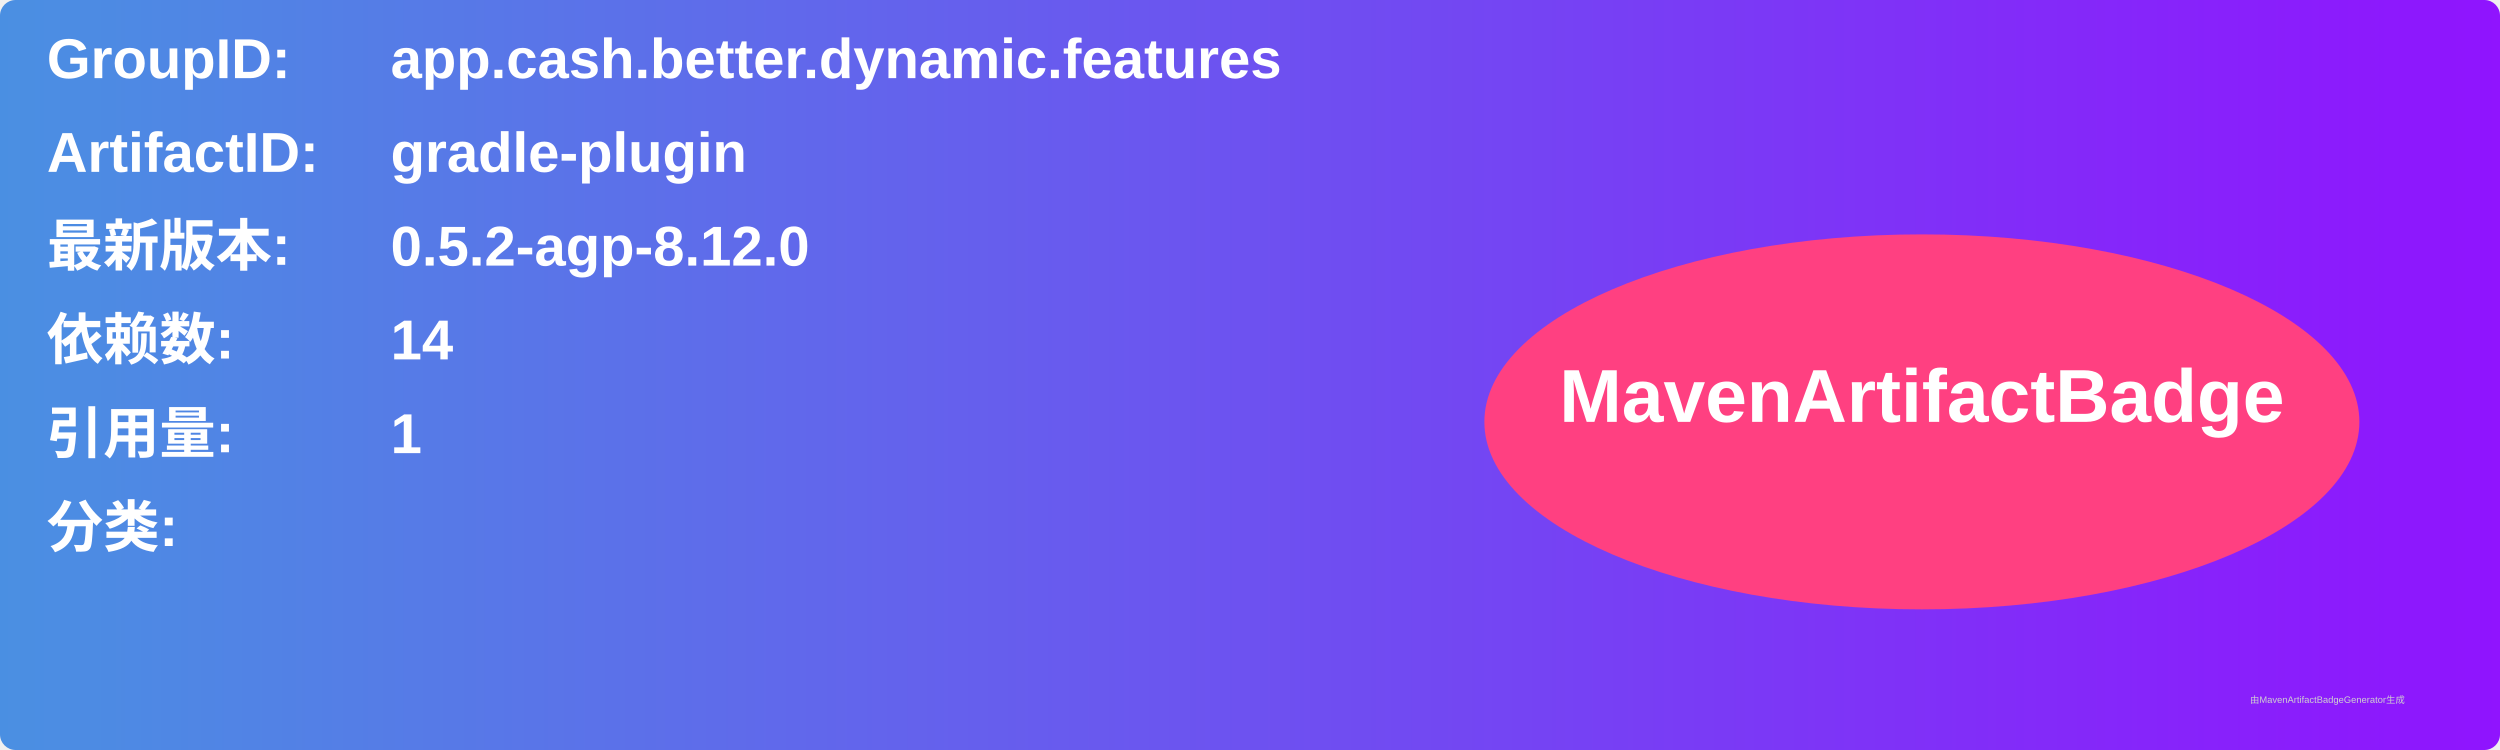
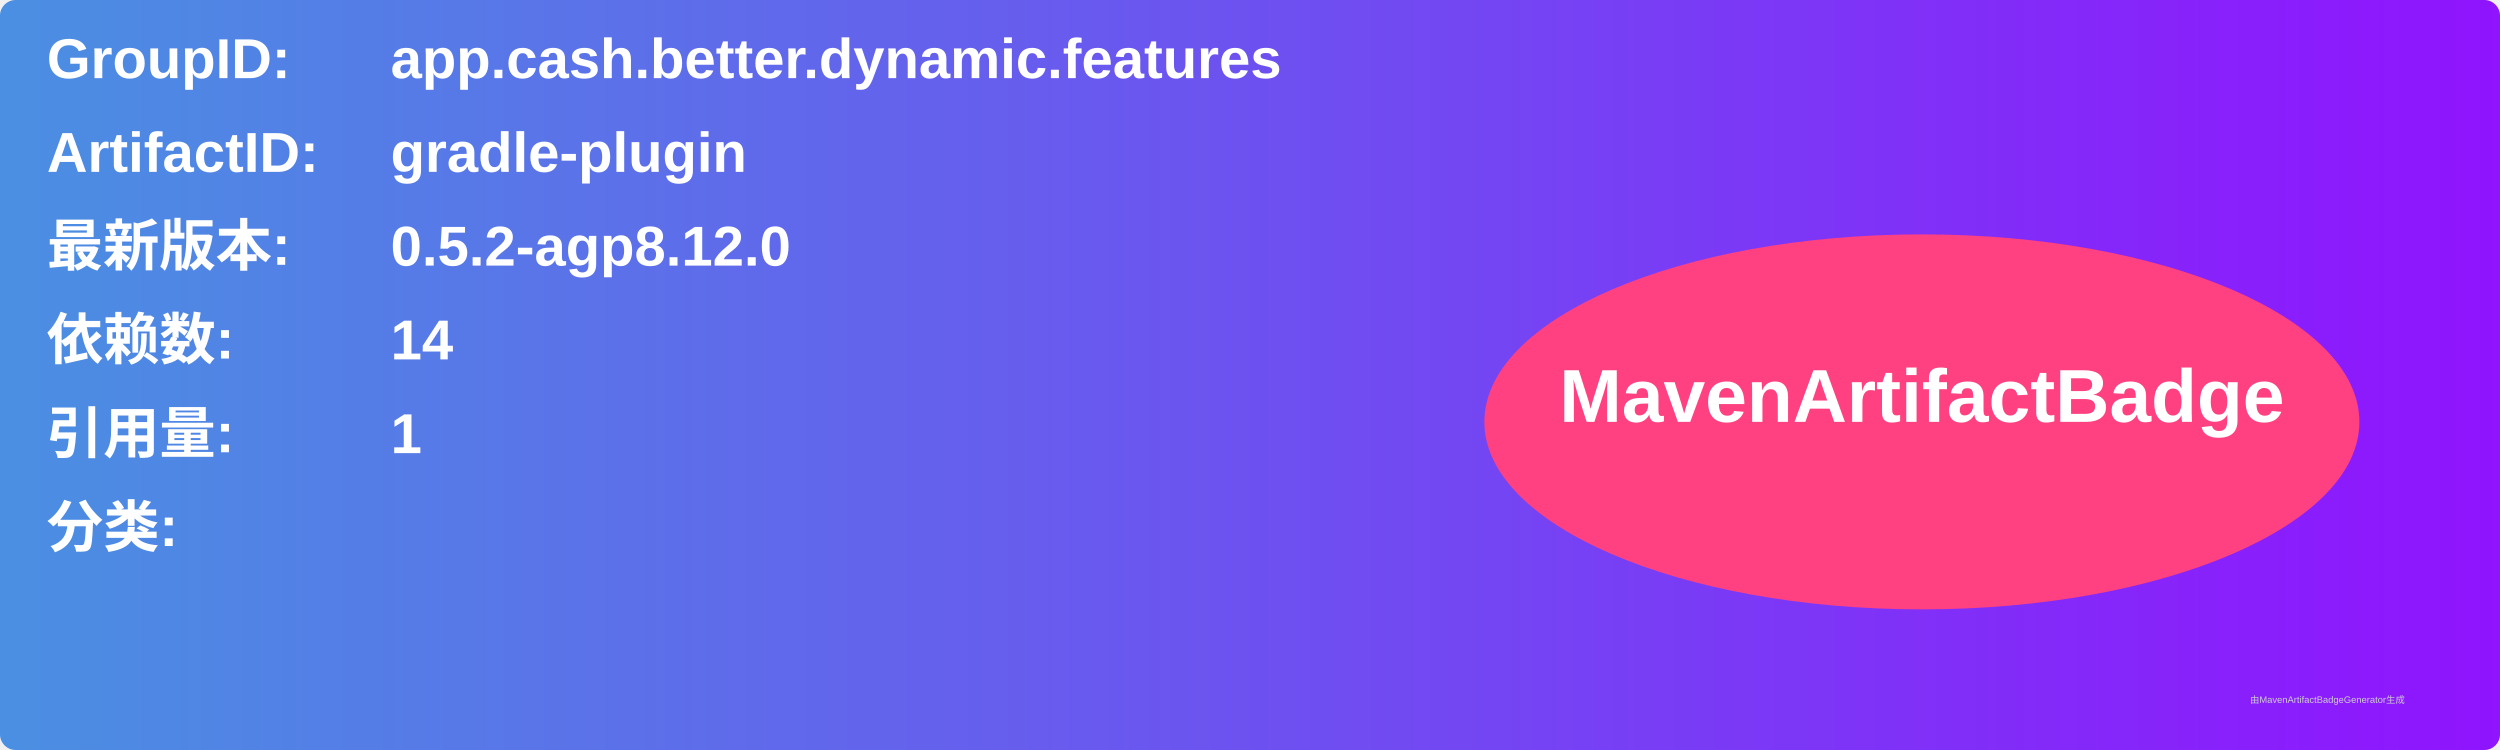
<svg xmlns="http://www.w3.org/2000/svg" width="800" height="240" viewBox="0 0 800 240">
  <linearGradient id="grad" x1="0%" y1="0%" x2="100%" y2="0%">
    <stop offset="0%" stop-color="#4a90e2" />
    <stop offset="100%" stop-color="#9013fe" />
  </linearGradient>
  <rect width="100%" height="100%" rx="5" ry="5" fill="url(#grad)" />
  <g transform="translate(15, 15)">
    <text x="0" y="10" font-family="Arial" font-size="18" fill="white" font-weight="bold" width="260">GroupID:</text>
    <text x="110" y="10" font-family="Arial" font-size="18" fill="white" font-weight="bold" width="460">app.cash.better.dynamic.features</text>
    <text x="0" y="40" font-family="Arial" font-size="18" fill="white" font-weight="bold" width="260">ArtifactID:</text>
    <text x="110" y="40" font-family="Arial" font-size="18" fill="white" font-weight="bold" width="460">gradle-plugin</text>
    <text x="0" y="70" font-family="Arial" font-size="18" fill="white" font-weight="bold">最新版本:</text>
    <text x="110" y="70" font-family="Arial" font-size="18" fill="white" font-weight="bold">
-       <tspan font-weight="bold">0.5.2-agp-8.12.0</tspan>
+       <tspan font-weight="bold">0.5.2-agp8.12.0</tspan>
    </text>
    <text x="0" y="100" font-family="Arial" font-size="18" fill="white" font-weight="bold">依赖数: </text>
    <text x="110" y="100" font-family="Arial" font-size="18" fill="white">
      <tspan font-weight="bold">14</tspan>
    </text>
    <text x="0" y="130" font-family="Arial" font-size="18" fill="white" font-weight="bold">引用量: </text>
    <text x="110" y="130" font-family="Arial" font-size="18" fill="white">
      <tspan font-weight="bold">1</tspan>
    </text>
    <text x="0" y="160" font-family="Arial" font-size="18" fill="white" font-weight="bold">分类:</text>
    <text x="10" y="190" font-family="Arial" font-size="10" fill="white">
      <tspan font-weight="bold" />
    </text>
    <ellipse cx="600" cy="120" rx="140" ry="60" fill="#ff4081" />
    <text x="600" y="120" text-anchor="middle" font-family="Arial" font-size="24" fill="white" font-weight="bold">MavenArtifactBadge</text>
  </g>
  <text x="720" y="225" font-family="Arial" font-size="3" fill="#d0d0d0">由MavenArtifactBadgeGenerator生成</text>
</svg>
